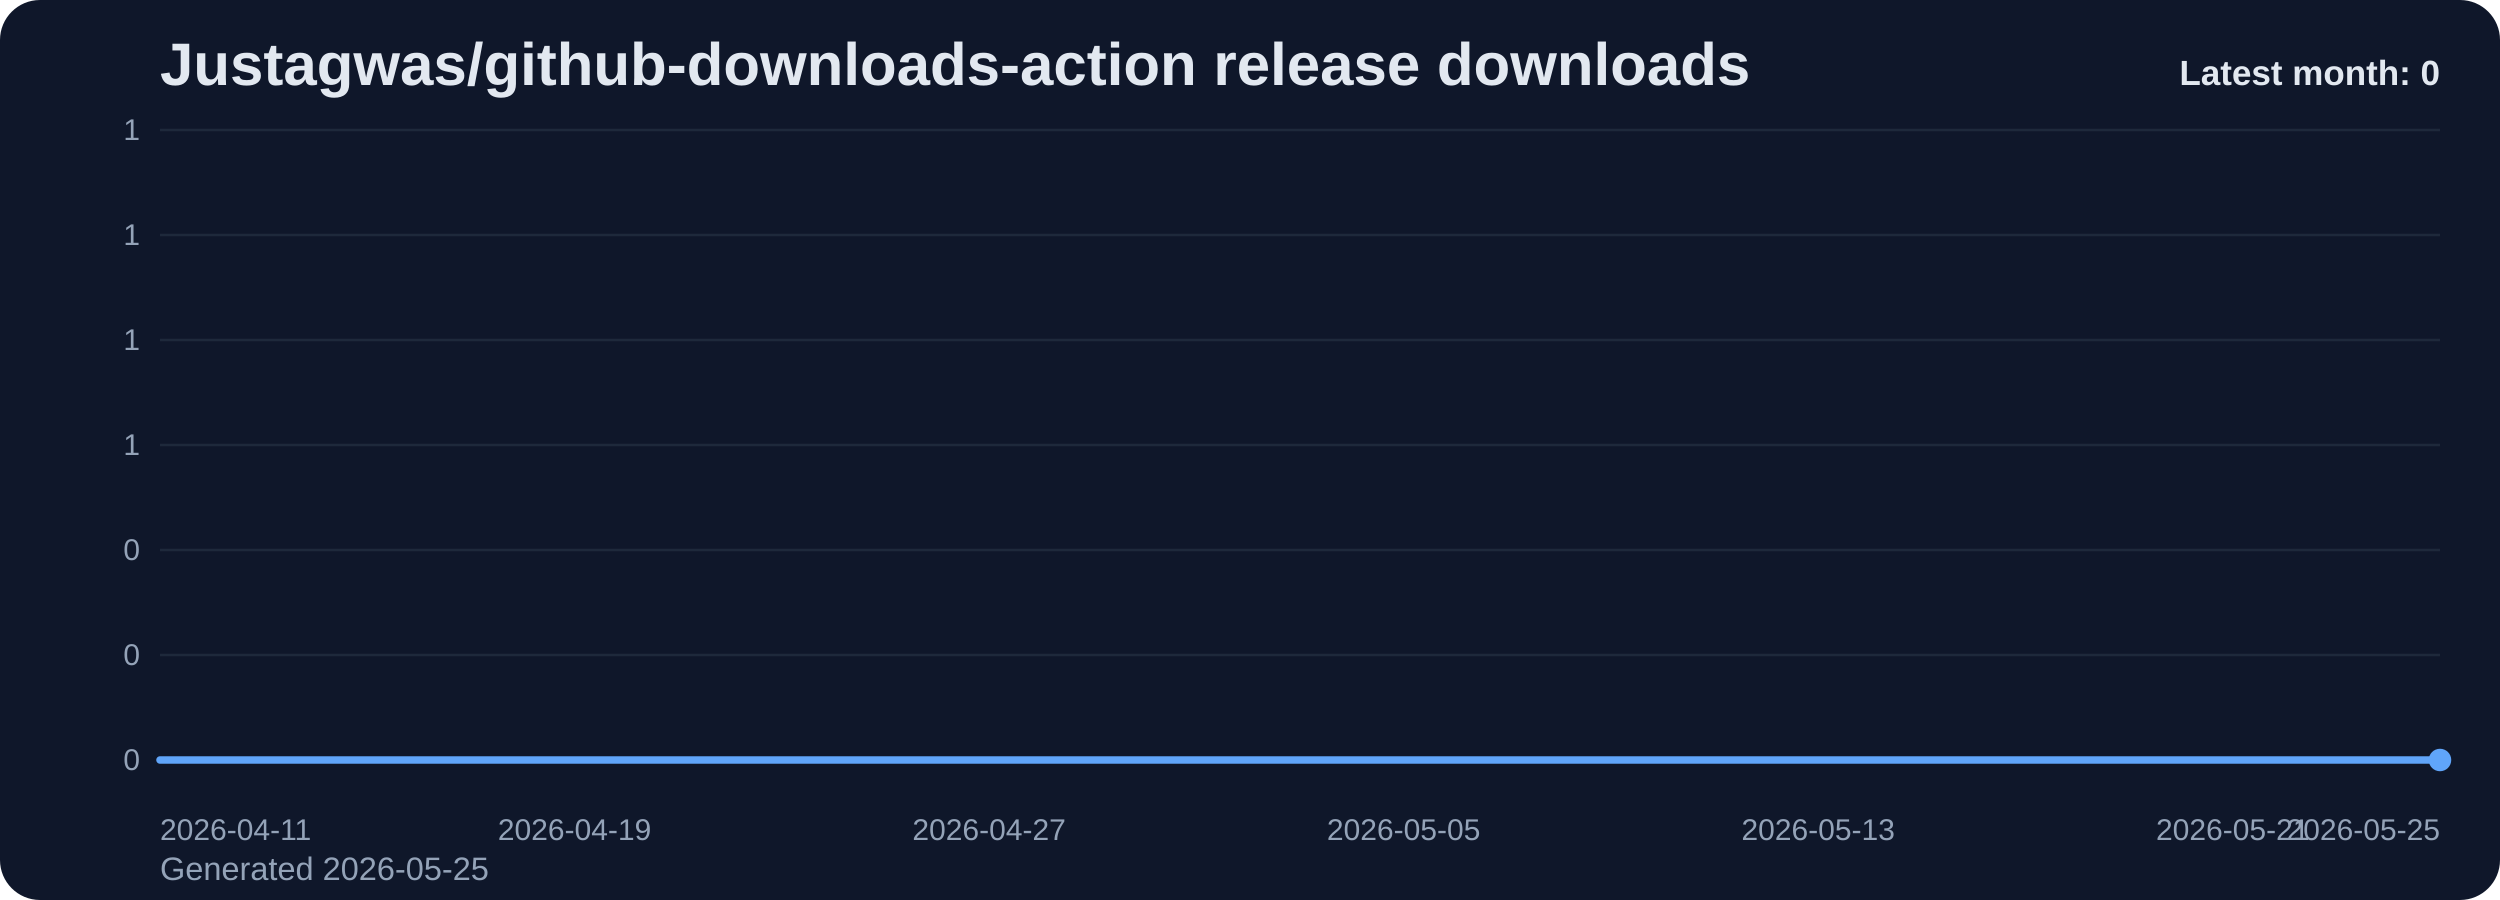
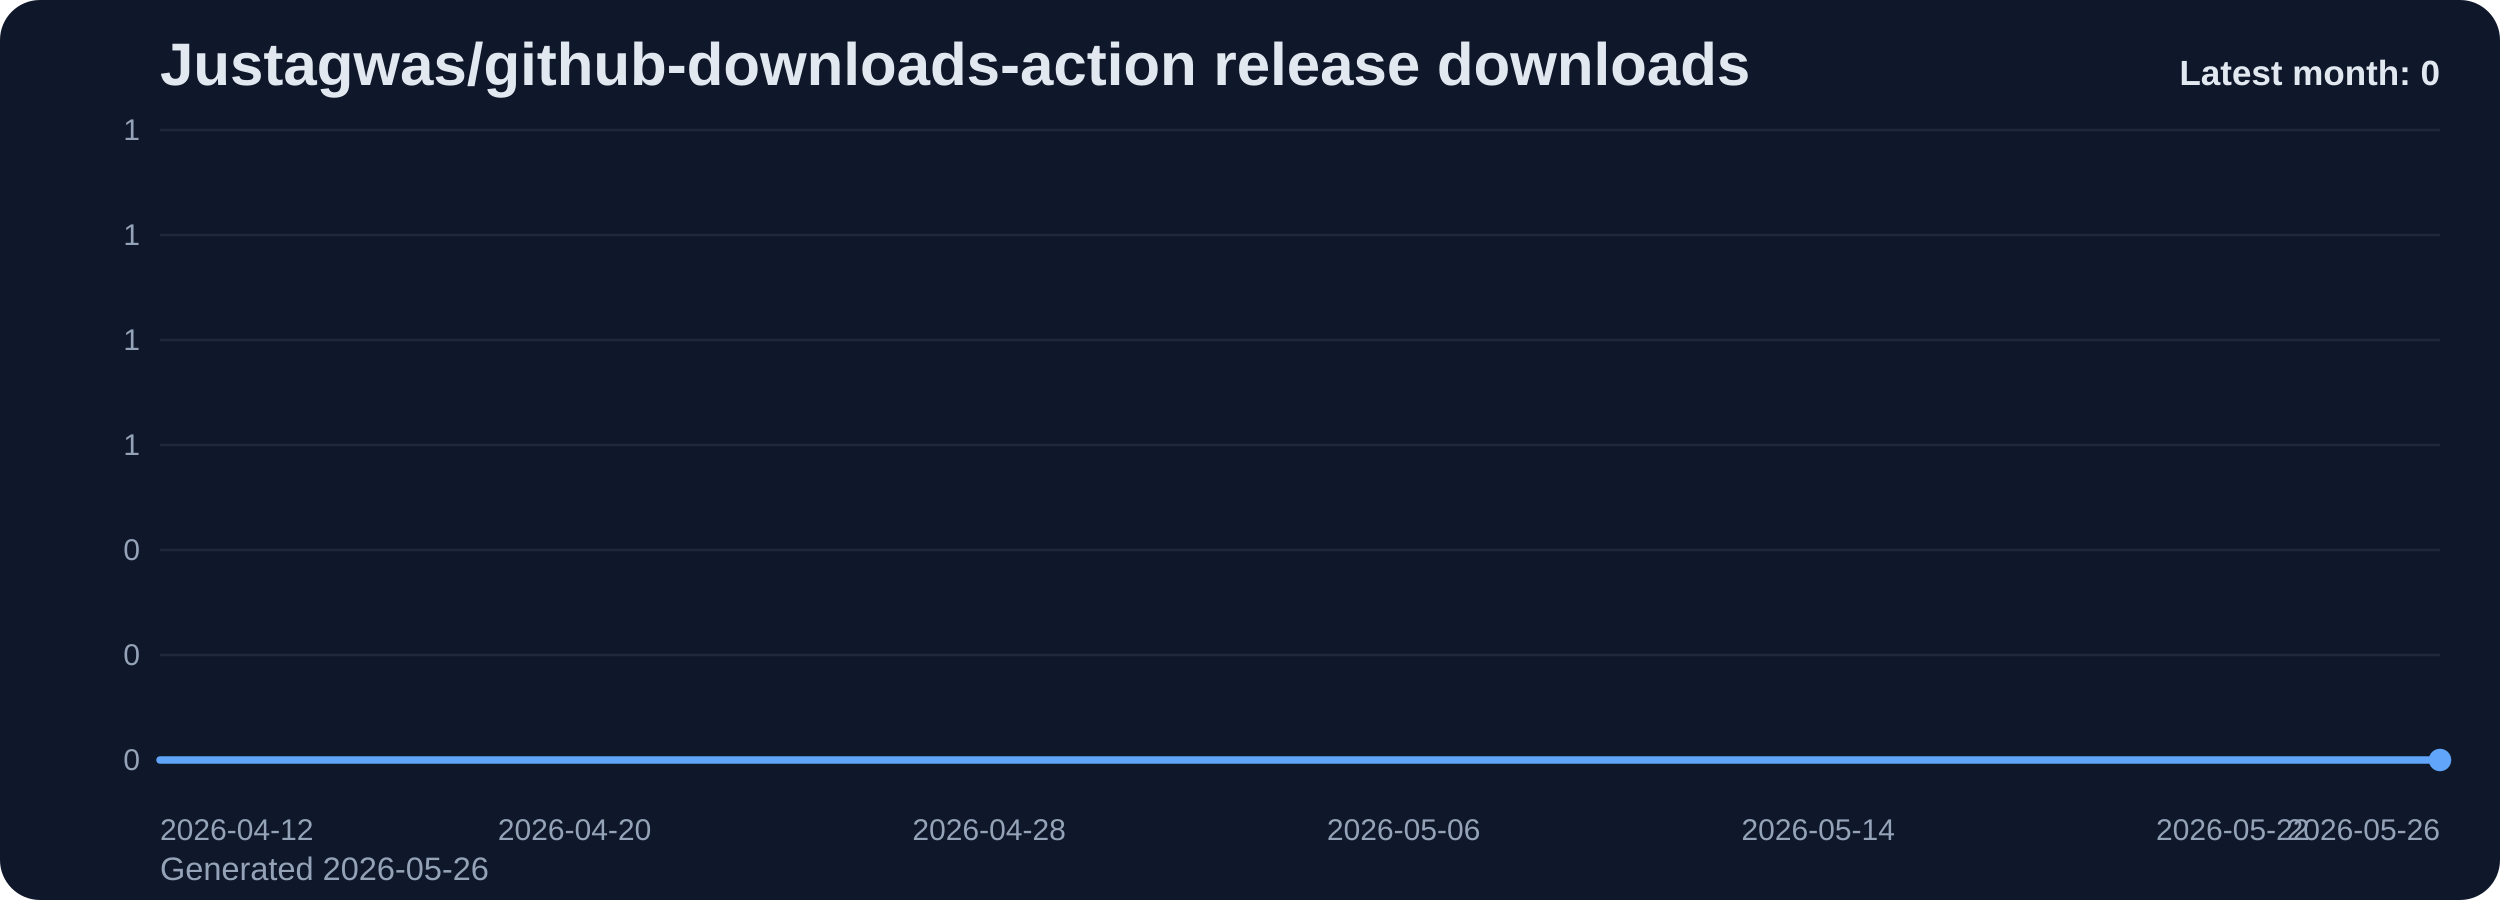
<svg xmlns="http://www.w3.org/2000/svg" viewBox="0 0 1000 360" role="img" aria-label="Justagwas/github-downloads-action release downloads chart">
  <defs>
    <linearGradient id="fill-monthly-slate" x1="0" y1="0" x2="0" y2="1">
      <stop offset="0%" stop-color="#60a5fa" stop-opacity="0.32" />
      <stop offset="100%" stop-color="#60a5fa" stop-opacity="0.05" />
    </linearGradient>
    <style>
      .bg { fill: #0f172a; }
      .title { font: 700 24px Arial, sans-serif; fill: #e2e8f0; }
      .sub { font: 400 13px Arial, sans-serif; fill: #94a3b8; }
      .grid { stroke: #1e293b; stroke-width: 1; }
      .axis { font: 400 12px Arial, sans-serif; fill: #94a3b8; }
      .line { fill: none; stroke: #60a5fa; stroke-width: 3; stroke-linecap: round; stroke-linejoin: round; }
      .dot { fill: #60a5fa; }
      .value { font: 600 11px Arial, sans-serif; fill: #cbd5e1; }
      .latest { font: 700 14px Arial, sans-serif; fill: #e2e8f0; }
    </style>
  </defs>
  <rect class="bg" x="0" y="0" width="1000" height="360" rx="16" />
  <text class="title" x="64" y="34">Justagwas/github-downloads-action release downloads</text>
-   <text class="sub" x="64" y="352">Generated 2026-05-25</text>
+   <text class="sub" x="64" y="352">Generated 2026-05-26</text>
  <line x1="64" y1="52.00" x2="976" y2="52.00" class="grid" />
  <text x="56" y="56.00" text-anchor="end" class="axis">1</text>
  <line x1="64" y1="94.00" x2="976" y2="94.00" class="grid" />
  <text x="56" y="98.00" text-anchor="end" class="axis">1</text>
  <line x1="64" y1="136.00" x2="976" y2="136.00" class="grid" />
  <text x="56" y="140.00" text-anchor="end" class="axis">1</text>
  <line x1="64" y1="178.00" x2="976" y2="178.00" class="grid" />
  <text x="56" y="182.00" text-anchor="end" class="axis">1</text>
  <line x1="64" y1="220.00" x2="976" y2="220.00" class="grid" />
  <text x="56" y="224.00" text-anchor="end" class="axis">0</text>
  <line x1="64" y1="262.00" x2="976" y2="262.00" class="grid" />
  <text x="56" y="266.00" text-anchor="end" class="axis">0</text>
  <line x1="64" y1="304.00" x2="976" y2="304.00" class="grid" />
  <text x="56" y="308.00" text-anchor="end" class="axis">0</text>
  <path d="M 64.00 304 L 64.00 304.00 L 84.73 304.00 L 105.45 304.00 L 126.18 304.00 L 146.91 304.00 L 167.64 304.00 L 188.36 304.00 L 209.09 304.00 L 229.82 304.00 L 250.55 304.00 L 271.27 304.00 L 292.00 304.00 L 312.73 304.00 L 333.45 304.00 L 354.18 304.00 L 374.91 304.00 L 395.64 304.00 L 416.36 304.00 L 437.09 304.00 L 457.82 304.00 L 478.55 304.00 L 499.27 304.00 L 520.00 304.00 L 540.73 304.00 L 561.45 304.00 L 582.18 304.00 L 602.91 304.00 L 623.64 304.00 L 644.36 304.00 L 665.09 304.00 L 685.82 304.00 L 706.55 304.00 L 727.27 304.00 L 748.00 304.00 L 768.73 304.00 L 789.45 304.00 L 810.18 304.00 L 830.91 304.00 L 851.64 304.00 L 872.36 304.00 L 893.09 304.00 L 913.82 304.00 L 934.55 304.00 L 955.27 304.00 L 976.00 304.00 L 976.00 304 Z" fill="url(#fill-monthly-slate)" />
  <polyline class="line" points="64.00,304.00 84.73,304.00 105.45,304.00 126.18,304.00 146.91,304.00 167.64,304.00 188.36,304.00 209.09,304.00 229.82,304.00 250.55,304.00 271.27,304.00 292.00,304.00 312.73,304.00 333.45,304.00 354.18,304.00 374.91,304.00 395.64,304.00 416.36,304.00 437.09,304.00 457.82,304.00 478.55,304.00 499.27,304.00 520.00,304.00 540.73,304.00 561.45,304.00 582.18,304.00 602.91,304.00 623.64,304.00 644.36,304.00 665.09,304.00 685.82,304.00 706.55,304.00 727.27,304.00 748.00,304.00 768.73,304.00 789.45,304.00 810.18,304.00 830.91,304.00 851.64,304.00 872.36,304.00 893.09,304.00 913.82,304.00 934.55,304.00 955.27,304.00 976.00,304.00" />
  <circle class="dot" cx="976.00" cy="304.00" r="4.5" />
-   <text class="axis" x="64.00" y="336" text-anchor="start">2026-04-11</text>
-   <text class="axis" x="229.82" y="336" text-anchor="middle">2026-04-19</text>
-   <text class="axis" x="395.64" y="336" text-anchor="middle">2026-04-27</text>
-   <text class="axis" x="561.45" y="336" text-anchor="middle">2026-05-05</text>
-   <text class="axis" x="727.27" y="336" text-anchor="middle">2026-05-13</text>
-   <text class="axis" x="893.09" y="336" text-anchor="middle">2026-05-21</text>
-   <text class="axis" x="976.00" y="336" text-anchor="end">2026-05-25</text>
+   <text class="axis" x="64.00" y="336" text-anchor="start">2026-04-12</text>
+   <text class="axis" x="229.82" y="336" text-anchor="middle">2026-04-20</text>
+   <text class="axis" x="395.64" y="336" text-anchor="middle">2026-04-28</text>
+   <text class="axis" x="561.45" y="336" text-anchor="middle">2026-05-06</text>
+   <text class="axis" x="727.27" y="336" text-anchor="middle">2026-05-14</text>
+   <text class="axis" x="893.09" y="336" text-anchor="middle">2026-05-22</text>
+   <text class="axis" x="976.00" y="336" text-anchor="end">2026-05-26</text>
  <text class="latest" x="976" y="34" text-anchor="end">Latest month: 0</text>
</svg>
